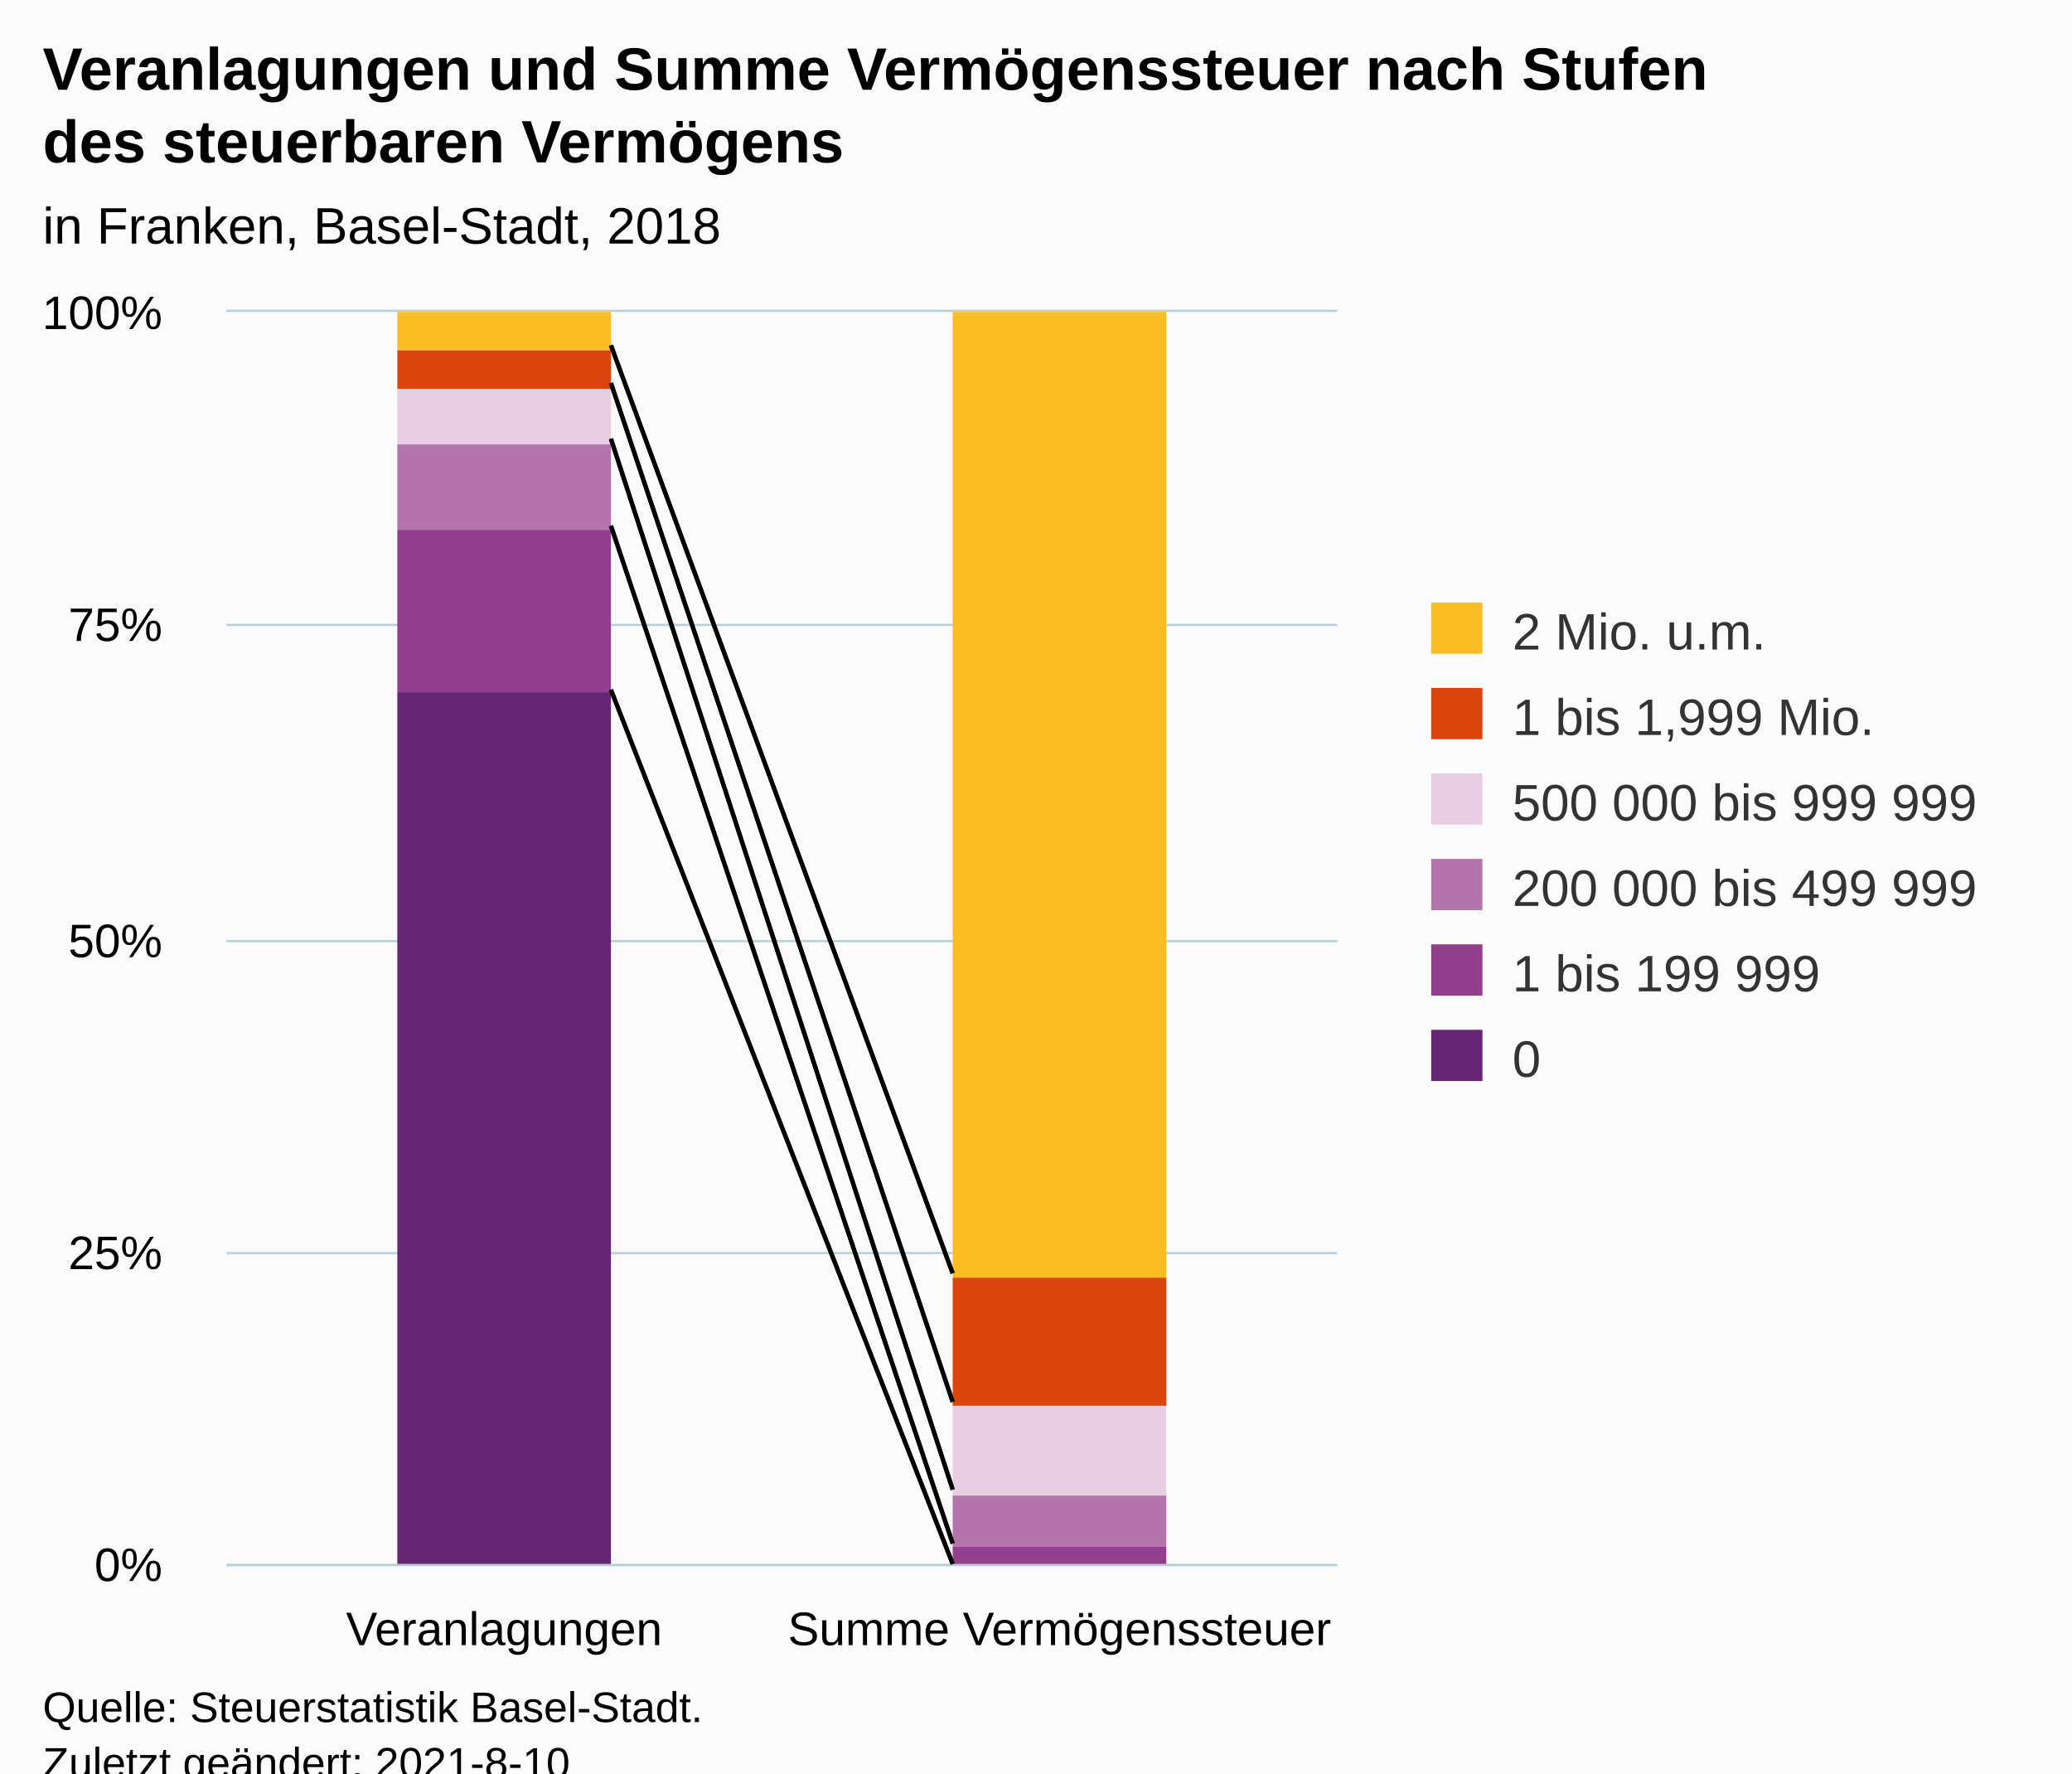
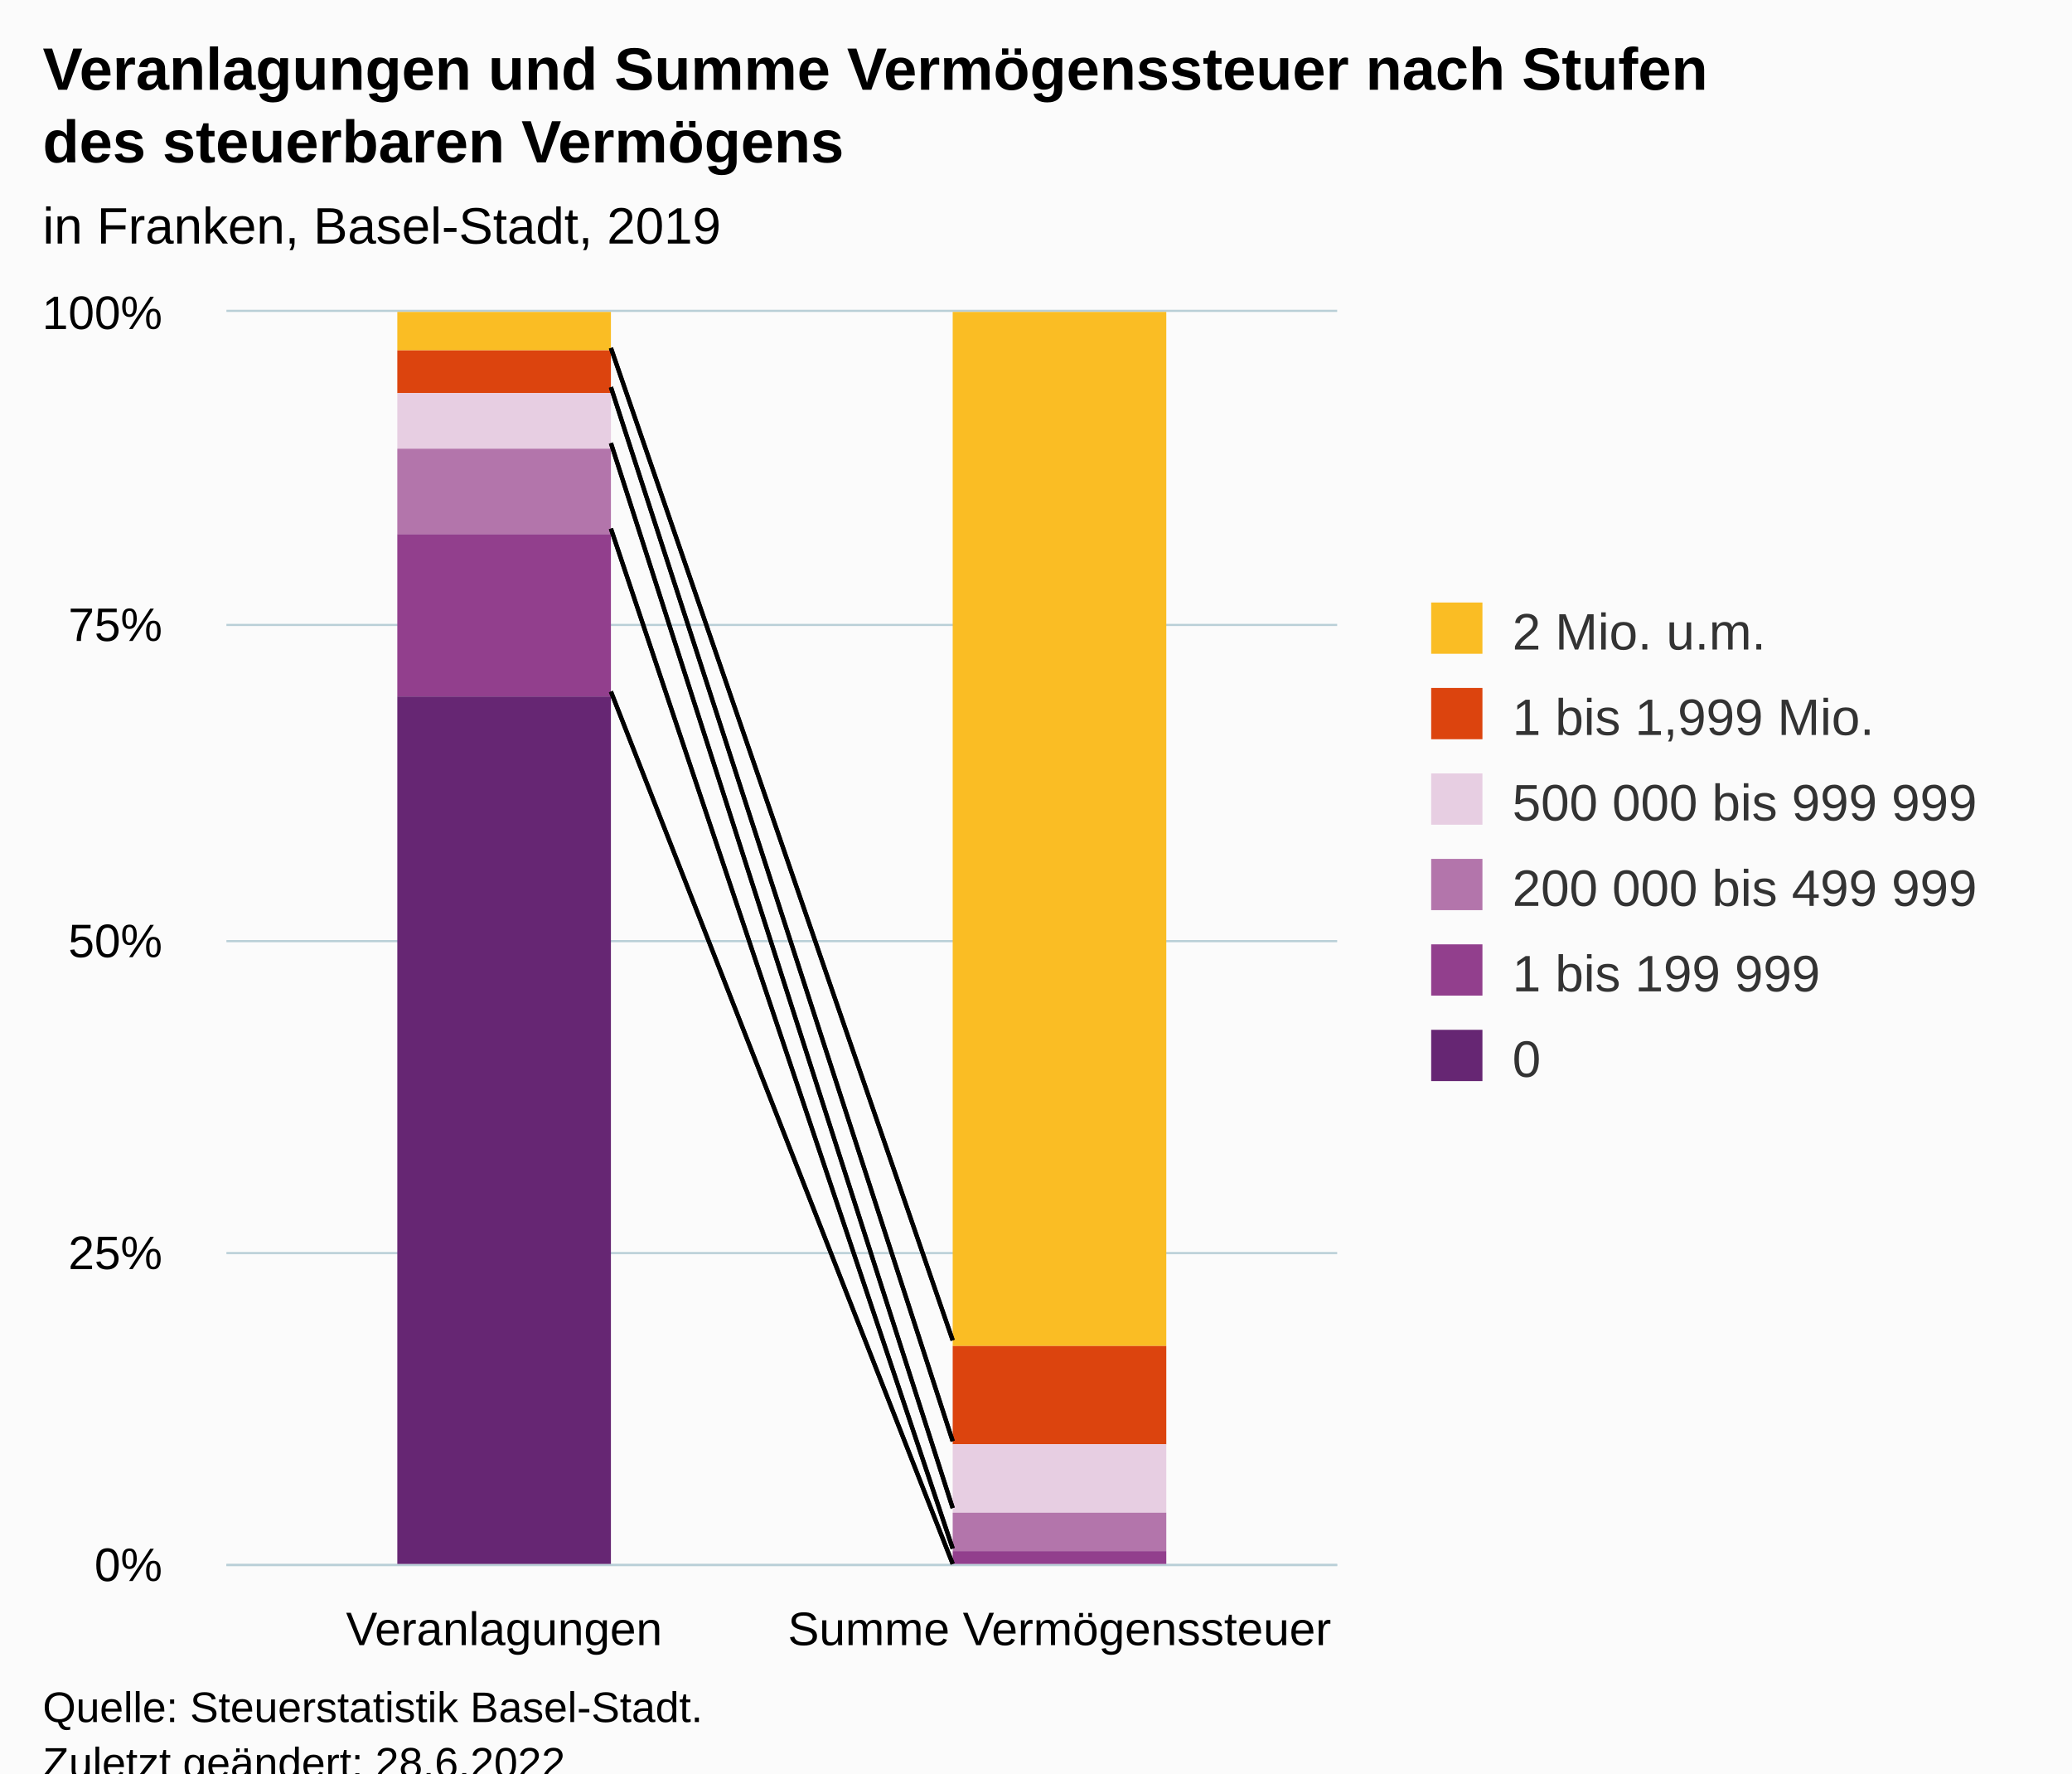
<svg xmlns="http://www.w3.org/2000/svg" version="1.1" class="highcharts-root" style="font-family:Arial;font-size:12px;" viewBox="0 0 485 415">
  <defs>
-     <clipPath id="highcharts-hxxiwc7-19-">
+     <clipPath id="highcharts-bs905mp-19-">
      <rect x="0" y="0" width="260" height="293" fill="none" />
    </clipPath>
-     <clipPath id="highcharts-hxxiwc7-22-">
+     <clipPath id="highcharts-bs905mp-22-">
      <rect x="0" y="0" width="260" height="293" fill="none" />
    </clipPath>
-     <clipPath id="highcharts-hxxiwc7-33-">
+     <clipPath id="highcharts-bs905mp-33-">
      <rect x="53" y="73" width="260" height="293" fill="none" />
    </clipPath>
  </defs>
  <rect fill="#fbfbfb" class="highcharts-background" x="0" y="0" width="485" height="428" rx="0" ry="0" />
  <rect fill="none" class="highcharts-plot-background" x="53" y="73" width="260" height="293" />
  <g class="highcharts-pane-group" data-z-index="0" />
  <g class="highcharts-grid highcharts-xaxis-grid" data-z-index="1">
    <path fill="none" data-z-index="1" class="highcharts-grid-line" d="M 182.5 73 L 182.5 366" opacity="1" />
    <path fill="none" data-z-index="1" class="highcharts-grid-line" d="M 312.5 73 L 312.5 366" opacity="1" />
    <path fill="none" data-z-index="1" class="highcharts-grid-line" d="M 52.5 73 L 52.5 366" opacity="1" />
  </g>
  <g class="highcharts-grid highcharts-yaxis-grid" data-z-index="1">
    <path fill="none" stroke="#B9CFD7" stroke-width="0.5" data-z-index="1" class="highcharts-grid-line" d="M 53 366.25 L 313 366.25" opacity="1" />
    <path fill="none" stroke="#B9CFD7" stroke-width="0.5" data-z-index="1" class="highcharts-grid-line" d="M 53 293.25 L 313 293.25" opacity="1" />
    <path fill="none" stroke="#B9CFD7" stroke-width="0.5" data-z-index="1" class="highcharts-grid-line" d="M 53 220.25 L 313 220.25" opacity="1" />
    <path fill="none" stroke="#B9CFD7" stroke-width="0.5" data-z-index="1" class="highcharts-grid-line" d="M 53 146.25 L 313 146.25" opacity="1" />
    <path fill="none" stroke="#B9CFD7" stroke-width="0.5" data-z-index="1" class="highcharts-grid-line" d="M 53 72.75 L 313 72.75" opacity="1" />
  </g>
  <rect fill="none" class="highcharts-plot-border" data-z-index="1" x="53" y="73" width="260" height="293" />
  <g class="highcharts-axis highcharts-xaxis" data-z-index="2">
    <path fill="none" class="highcharts-axis-line" stroke="#B9CFD7" stroke-width="0.5" data-z-index="7" d="M 53 366.25 L 313 366.25" />
  </g>
  <g class="highcharts-axis highcharts-yaxis" data-z-index="2">
    <path fill="none" class="highcharts-axis-line" data-z-index="7" d="M 53 73 L 53 366" />
  </g>
  <g class="highcharts-series-group" data-z-index="3">
-     <g class="highcharts-series highcharts-series-0 highcharts-column-series" data-z-index="0.1" opacity="1" transform="translate(53,73) scale(1 1)" clip-path="url(#highcharts-hxxiwc7-22-)">
+     <g class="highcharts-series highcharts-series-0 highcharts-column-series" data-z-index="0.1" opacity="1" transform="translate(53,73) scale(1 1)" clip-path="url(#highcharts-bs905mp-22-)">
      <rect x="40" y="0" width="50" height="9" fill="#FABD24" opacity="1" class="highcharts-point" />
-       <rect x="170" y="0" width="50" height="226" fill="#FABD24" opacity="1" class="highcharts-point" />
+       <rect x="170" y="0" width="50" height="242" fill="#FABD24" opacity="1" class="highcharts-point" />
    </g>
    <g class="highcharts-markers highcharts-series-0 highcharts-column-series" data-z-index="0.1" opacity="1" transform="translate(53,73) scale(1 1)" clip-path="none" />
-     <g class="highcharts-series highcharts-series-1 highcharts-column-series" data-z-index="0.1" opacity="1" transform="translate(53,73) scale(1 1)" clip-path="url(#highcharts-hxxiwc7-22-)">
-       <rect x="40" y="9" width="50" height="9" fill="#DC440E" opacity="1" class="highcharts-point" />
-       <rect x="170" y="226" width="50" height="30" fill="#DC440E" opacity="1" class="highcharts-point" />
+     <g class="highcharts-series highcharts-series-1 highcharts-column-series" data-z-index="0.1" opacity="1" transform="translate(53,73) scale(1 1)" clip-path="url(#highcharts-bs905mp-22-)">
+       <rect x="40" y="9" width="50" height="10" fill="#DC440E" opacity="1" class="highcharts-point" />
+       <rect x="170" y="242" width="50" height="23" fill="#DC440E" opacity="1" class="highcharts-point" />
    </g>
    <g class="highcharts-markers highcharts-series-1 highcharts-column-series" data-z-index="0.1" opacity="1" transform="translate(53,73) scale(1 1)" clip-path="none" />
-     <g class="highcharts-series highcharts-series-2 highcharts-column-series" data-z-index="0.1" opacity="1" transform="translate(53,73) scale(1 1)" clip-path="url(#highcharts-hxxiwc7-22-)">
-       <rect x="40" y="18" width="50" height="13" fill="#E7CEE2" opacity="1" class="highcharts-point" />
-       <rect x="170" y="256" width="50" height="21" fill="#E7CEE2" opacity="1" class="highcharts-point" />
+     <g class="highcharts-series highcharts-series-2 highcharts-column-series" data-z-index="0.1" opacity="1" transform="translate(53,73) scale(1 1)" clip-path="url(#highcharts-bs905mp-22-)">
+       <rect x="40" y="19" width="50" height="13" fill="#E7CEE2" opacity="1" class="highcharts-point" />
+       <rect x="170" y="265" width="50" height="16" fill="#E7CEE2" opacity="1" class="highcharts-point" />
    </g>
    <g class="highcharts-markers highcharts-series-2 highcharts-column-series" data-z-index="0.1" opacity="1" transform="translate(53,73) scale(1 1)" clip-path="none" />
-     <g class="highcharts-series highcharts-series-3 highcharts-column-series" data-z-index="0.1" opacity="1" transform="translate(53,73) scale(1 1)" clip-path="url(#highcharts-hxxiwc7-22-)">
-       <rect x="40" y="31" width="50" height="20" fill="#B375AB" opacity="1" class="highcharts-point" />
-       <rect x="170" y="277" width="50" height="12" fill="#B375AB" opacity="1" class="highcharts-point" />
+     <g class="highcharts-series highcharts-series-3 highcharts-column-series" data-z-index="0.1" opacity="1" transform="translate(53,73) scale(1 1)" clip-path="url(#highcharts-bs905mp-22-)">
+       <rect x="40" y="32" width="50" height="20" fill="#B375AB" opacity="1" class="highcharts-point" />
+       <rect x="170" y="281" width="50" height="9" fill="#B375AB" opacity="1" class="highcharts-point" />
    </g>
    <g class="highcharts-markers highcharts-series-3 highcharts-column-series" data-z-index="0.1" opacity="1" transform="translate(53,73) scale(1 1)" clip-path="none" />
-     <g class="highcharts-series highcharts-series-4 highcharts-column-series" data-z-index="0.1" opacity="1" transform="translate(53,73) scale(1 1)" clip-path="url(#highcharts-hxxiwc7-22-)">
-       <rect x="40" y="51" width="50" height="38" fill="#923F8D" opacity="1" class="highcharts-point" />
-       <rect x="170" y="289" width="50" height="5" fill="#923F8D" opacity="1" class="highcharts-point" />
+     <g class="highcharts-series highcharts-series-4 highcharts-column-series" data-z-index="0.1" opacity="1" transform="translate(53,73) scale(1 1)" clip-path="url(#highcharts-bs905mp-22-)">
+       <rect x="40" y="52" width="50" height="38" fill="#923F8D" opacity="1" class="highcharts-point" />
+       <rect x="170" y="290" width="50" height="4" fill="#923F8D" opacity="1" class="highcharts-point" />
    </g>
    <g class="highcharts-markers highcharts-series-4 highcharts-column-series" data-z-index="0.1" opacity="1" transform="translate(53,73) scale(1 1)" clip-path="none" />
-     <g class="highcharts-series highcharts-series-5 highcharts-column-series" data-z-index="0.1" opacity="1" transform="translate(53,73) scale(1 1)" clip-path="url(#highcharts-hxxiwc7-22-)">
-       <rect x="40" y="89" width="50" height="205" fill="#662673" opacity="1" class="highcharts-point" />
+     <g class="highcharts-series highcharts-series-5 highcharts-column-series" data-z-index="0.1" opacity="1" transform="translate(53,73) scale(1 1)" clip-path="url(#highcharts-bs905mp-22-)">
+       <rect x="40" y="90" width="50" height="204" fill="#662673" opacity="1" class="highcharts-point" />
      <rect x="170" y="294" width="50" height="0" fill="#662673" opacity="1" class="highcharts-point" />
    </g>
    <g class="highcharts-markers highcharts-series-5 highcharts-column-series" data-z-index="0.1" opacity="1" transform="translate(53,73) scale(1 1)" clip-path="none" />
  </g>
-   <path fill="none" d="M 143 80.806 L 223 297.99" stroke="black" stroke-width="1" data-z-index="3" />
-   <path fill="none" d="M 143 89.641 L 223 328.073" stroke="black" stroke-width="1" data-z-index="3" />
-   <path fill="none" d="M 143 102.682 L 223 348.608" stroke="black" stroke-width="1" data-z-index="3" />
-   <path fill="none" d="M 143 123.045 L 223 361.219" stroke="black" stroke-width="1" data-z-index="3" />
-   <path fill="none" d="M 143 161.421 L 223 366" stroke="black" stroke-width="1" data-z-index="3" />
-   <path fill="none" d="M 143 80.806 L 223 297.99" stroke="black" stroke-width="1" data-z-index="3" />
-   <path fill="none" d="M 143 89.641 L 223 328.073" stroke="black" stroke-width="1" data-z-index="3" />
-   <path fill="none" d="M 143 102.682 L 223 348.608" stroke="black" stroke-width="1" data-z-index="3" />
-   <path fill="none" d="M 143 123.045 L 223 361.219" stroke="black" stroke-width="1" data-z-index="3" />
-   <path fill="none" d="M 143 161.421 L 223 366" stroke="black" stroke-width="1" data-z-index="3" />
+   <path fill="none" d="M 143 81.436 L 223 313.669" stroke="black" stroke-width="1" data-z-index="3" />
+   <path fill="none" d="M 143 90.619 L 223 337.279" stroke="black" stroke-width="1" data-z-index="3" />
+   <path fill="none" d="M 143 103.691 L 223 352.924" stroke="black" stroke-width="1" data-z-index="3" />
+   <path fill="none" d="M 143 123.713 L 223 362.405" stroke="black" stroke-width="1" data-z-index="3" />
+   <path fill="none" d="M 143 161.842 L 223 366" stroke="black" stroke-width="1" data-z-index="3" />
+   <path fill="none" d="M 143 81.436 L 223 313.669" stroke="black" stroke-width="1" data-z-index="3" />
+   <path fill="none" d="M 143 90.619 L 223 337.279" stroke="black" stroke-width="1" data-z-index="3" />
+   <path fill="none" d="M 143 103.691 L 223 352.924" stroke="black" stroke-width="1" data-z-index="3" />
+   <path fill="none" d="M 143 123.713 L 223 362.405" stroke="black" stroke-width="1" data-z-index="3" />
+   <path fill="none" d="M 143 161.842 L 223 366" stroke="black" stroke-width="1" data-z-index="3" />
  <text x="10" text-anchor="start" class="highcharts-title" data-z-index="4" style="color:#000000;font-size:14px;font-weight:bold;fill:#000000;" y="21">
    <tspan>Veranlagungen und Summe Vermögenssteuer nach Stufen</tspan>
    <tspan dy="17" x="10">des steuerbaren Vermögens</tspan>
  </text>
  <text x="10" text-anchor="start" class="highcharts-subtitle" data-z-index="4" style="color:#000000;font-size:12px;fill:#000000;" y="57">
-     <tspan>in Franken, Basel-Stadt, 2018</tspan>
+     <tspan>in Franken, Basel-Stadt, 2019</tspan>
  </text>
  <text x="10" text-anchor="start" class="highcharts-caption" data-z-index="4" style="color:#666666;fill:#666666;" y="400" />
  <g class="highcharts-legend" data-z-index="7" transform="translate(325,134)">
    <rect fill="none" class="highcharts-legend-box" rx="0" ry="0" x="0" y="0" width="150" height="131" visibility="visible" />
    <g data-z-index="1">
      <g>
        <g class="highcharts-legend-item highcharts-column-series highcharts-color-undefined highcharts-series-0" data-z-index="1" transform="translate(8,3)">
          <text x="21" style="color:#333333;cursor:pointer;font-size:12px;font-weight:normal;fill:#333333;" text-anchor="start" data-z-index="2" y="15">
            <tspan>2 Mio. u.m.</tspan>
          </text>
          <rect x="2" y="4" width="12" height="12" fill="#FABD24" class="highcharts-point" data-z-index="3" />
        </g>
        <g class="highcharts-legend-item highcharts-column-series highcharts-color-undefined highcharts-series-1" data-z-index="1" transform="translate(8,23)">
          <text x="21" y="15" style="color:#333333;cursor:pointer;font-size:12px;font-weight:normal;fill:#333333;" text-anchor="start" data-z-index="2">
            <tspan>1 bis 1,999 Mio.</tspan>
          </text>
          <rect x="2" y="4" width="12" height="12" fill="#DC440E" class="highcharts-point" data-z-index="3" />
        </g>
        <g class="highcharts-legend-item highcharts-column-series highcharts-color-undefined highcharts-series-2" data-z-index="1" transform="translate(8,43)">
          <text x="21" y="15" style="color:#333333;cursor:pointer;font-size:12px;font-weight:normal;fill:#333333;" text-anchor="start" data-z-index="2">
            <tspan>500 000 bis 999 999</tspan>
          </text>
          <rect x="2" y="4" width="12" height="12" fill="#E7CEE2" class="highcharts-point" data-z-index="3" />
        </g>
        <g class="highcharts-legend-item highcharts-column-series highcharts-color-undefined highcharts-series-3" data-z-index="1" transform="translate(8,63)">
          <text x="21" y="15" style="color:#333333;cursor:pointer;font-size:12px;font-weight:normal;fill:#333333;" text-anchor="start" data-z-index="2">
            <tspan>200 000 bis 499 999</tspan>
          </text>
          <rect x="2" y="4" width="12" height="12" fill="#B375AB" class="highcharts-point" data-z-index="3" />
        </g>
        <g class="highcharts-legend-item highcharts-column-series highcharts-color-undefined highcharts-series-4" data-z-index="1" transform="translate(8,83)">
          <text x="21" y="15" style="color:#333333;cursor:pointer;font-size:12px;font-weight:normal;fill:#333333;" text-anchor="start" data-z-index="2">
            <tspan>1 bis 199 999</tspan>
          </text>
          <rect x="2" y="4" width="12" height="12" fill="#923F8D" class="highcharts-point" data-z-index="3" />
        </g>
        <g class="highcharts-legend-item highcharts-column-series highcharts-color-undefined highcharts-series-5" data-z-index="1" transform="translate(8,103)">
          <text x="21" y="15" style="color:#333333;cursor:pointer;font-size:12px;font-weight:normal;fill:#333333;" text-anchor="start" data-z-index="2">
            <tspan>0</tspan>
          </text>
          <rect x="2" y="4" width="12" height="12" fill="#662673" class="highcharts-point" data-z-index="3" />
        </g>
      </g>
    </g>
  </g>
  <g class="highcharts-axis-labels highcharts-xaxis-labels" data-z-index="7">
    <text x="118" style="color:#000000;cursor:default;font-size:11px;white-space:nowrap;fill:#000000;" text-anchor="middle" transform="translate(0,0)" y="385" opacity="1">
      <tspan>Veranlagungen</tspan>
    </text>
    <text x="248" style="color:#000000;cursor:default;font-size:11px;white-space:nowrap;fill:#000000;" text-anchor="middle" transform="translate(0,0)" y="385" opacity="1">
      <tspan>Summe Vermögenssteuer</tspan>
    </text>
  </g>
  <g class="highcharts-axis-labels highcharts-yaxis-labels" data-z-index="7">
    <text x="38" style="color:#000000;cursor:default;font-size:11px;white-space:nowrap;fill:#000000;" text-anchor="end" transform="translate(0,0)" y="370" opacity="1">0%</text>
    <text x="38" style="color:#000000;cursor:default;font-size:11px;white-space:nowrap;fill:#000000;" text-anchor="end" transform="translate(0,0)" y="297" opacity="1">25%</text>
    <text x="38" style="color:#000000;cursor:default;font-size:11px;white-space:nowrap;fill:#000000;" text-anchor="end" transform="translate(0,0)" y="224" opacity="1">50%</text>
    <text x="38" style="color:#000000;cursor:default;font-size:11px;white-space:nowrap;fill:#000000;" text-anchor="end" transform="translate(0,0)" y="150" opacity="1">75%</text>
    <text x="38" style="color:#000000;cursor:default;font-size:11px;white-space:nowrap;fill:#000000;" text-anchor="end" transform="translate(0,0)" y="77" opacity="1">100%</text>
  </g>
  <text x="10" class="highcharts-credits" text-anchor="start" data-z-index="8" style="cursor:default;color:#000000;font-size:10px;fill:#000000;" y="403">
    <tspan>Quelle: Steuerstatistik Basel-Stadt.</tspan>
-     <tspan x="10" dy="13">Zuletzt geändert: 2021-8-10</tspan>
+     <tspan x="10" dy="13">Zuletzt geändert: 28.6.2022</tspan>
  </text>
-   <g class="highcharts-control-points" data-z-index="99" clip-path="url(#highcharts-hxxiwc7-33-)" />
+   <g class="highcharts-control-points" data-z-index="99" clip-path="url(#highcharts-bs905mp-33-)" />
</svg>
